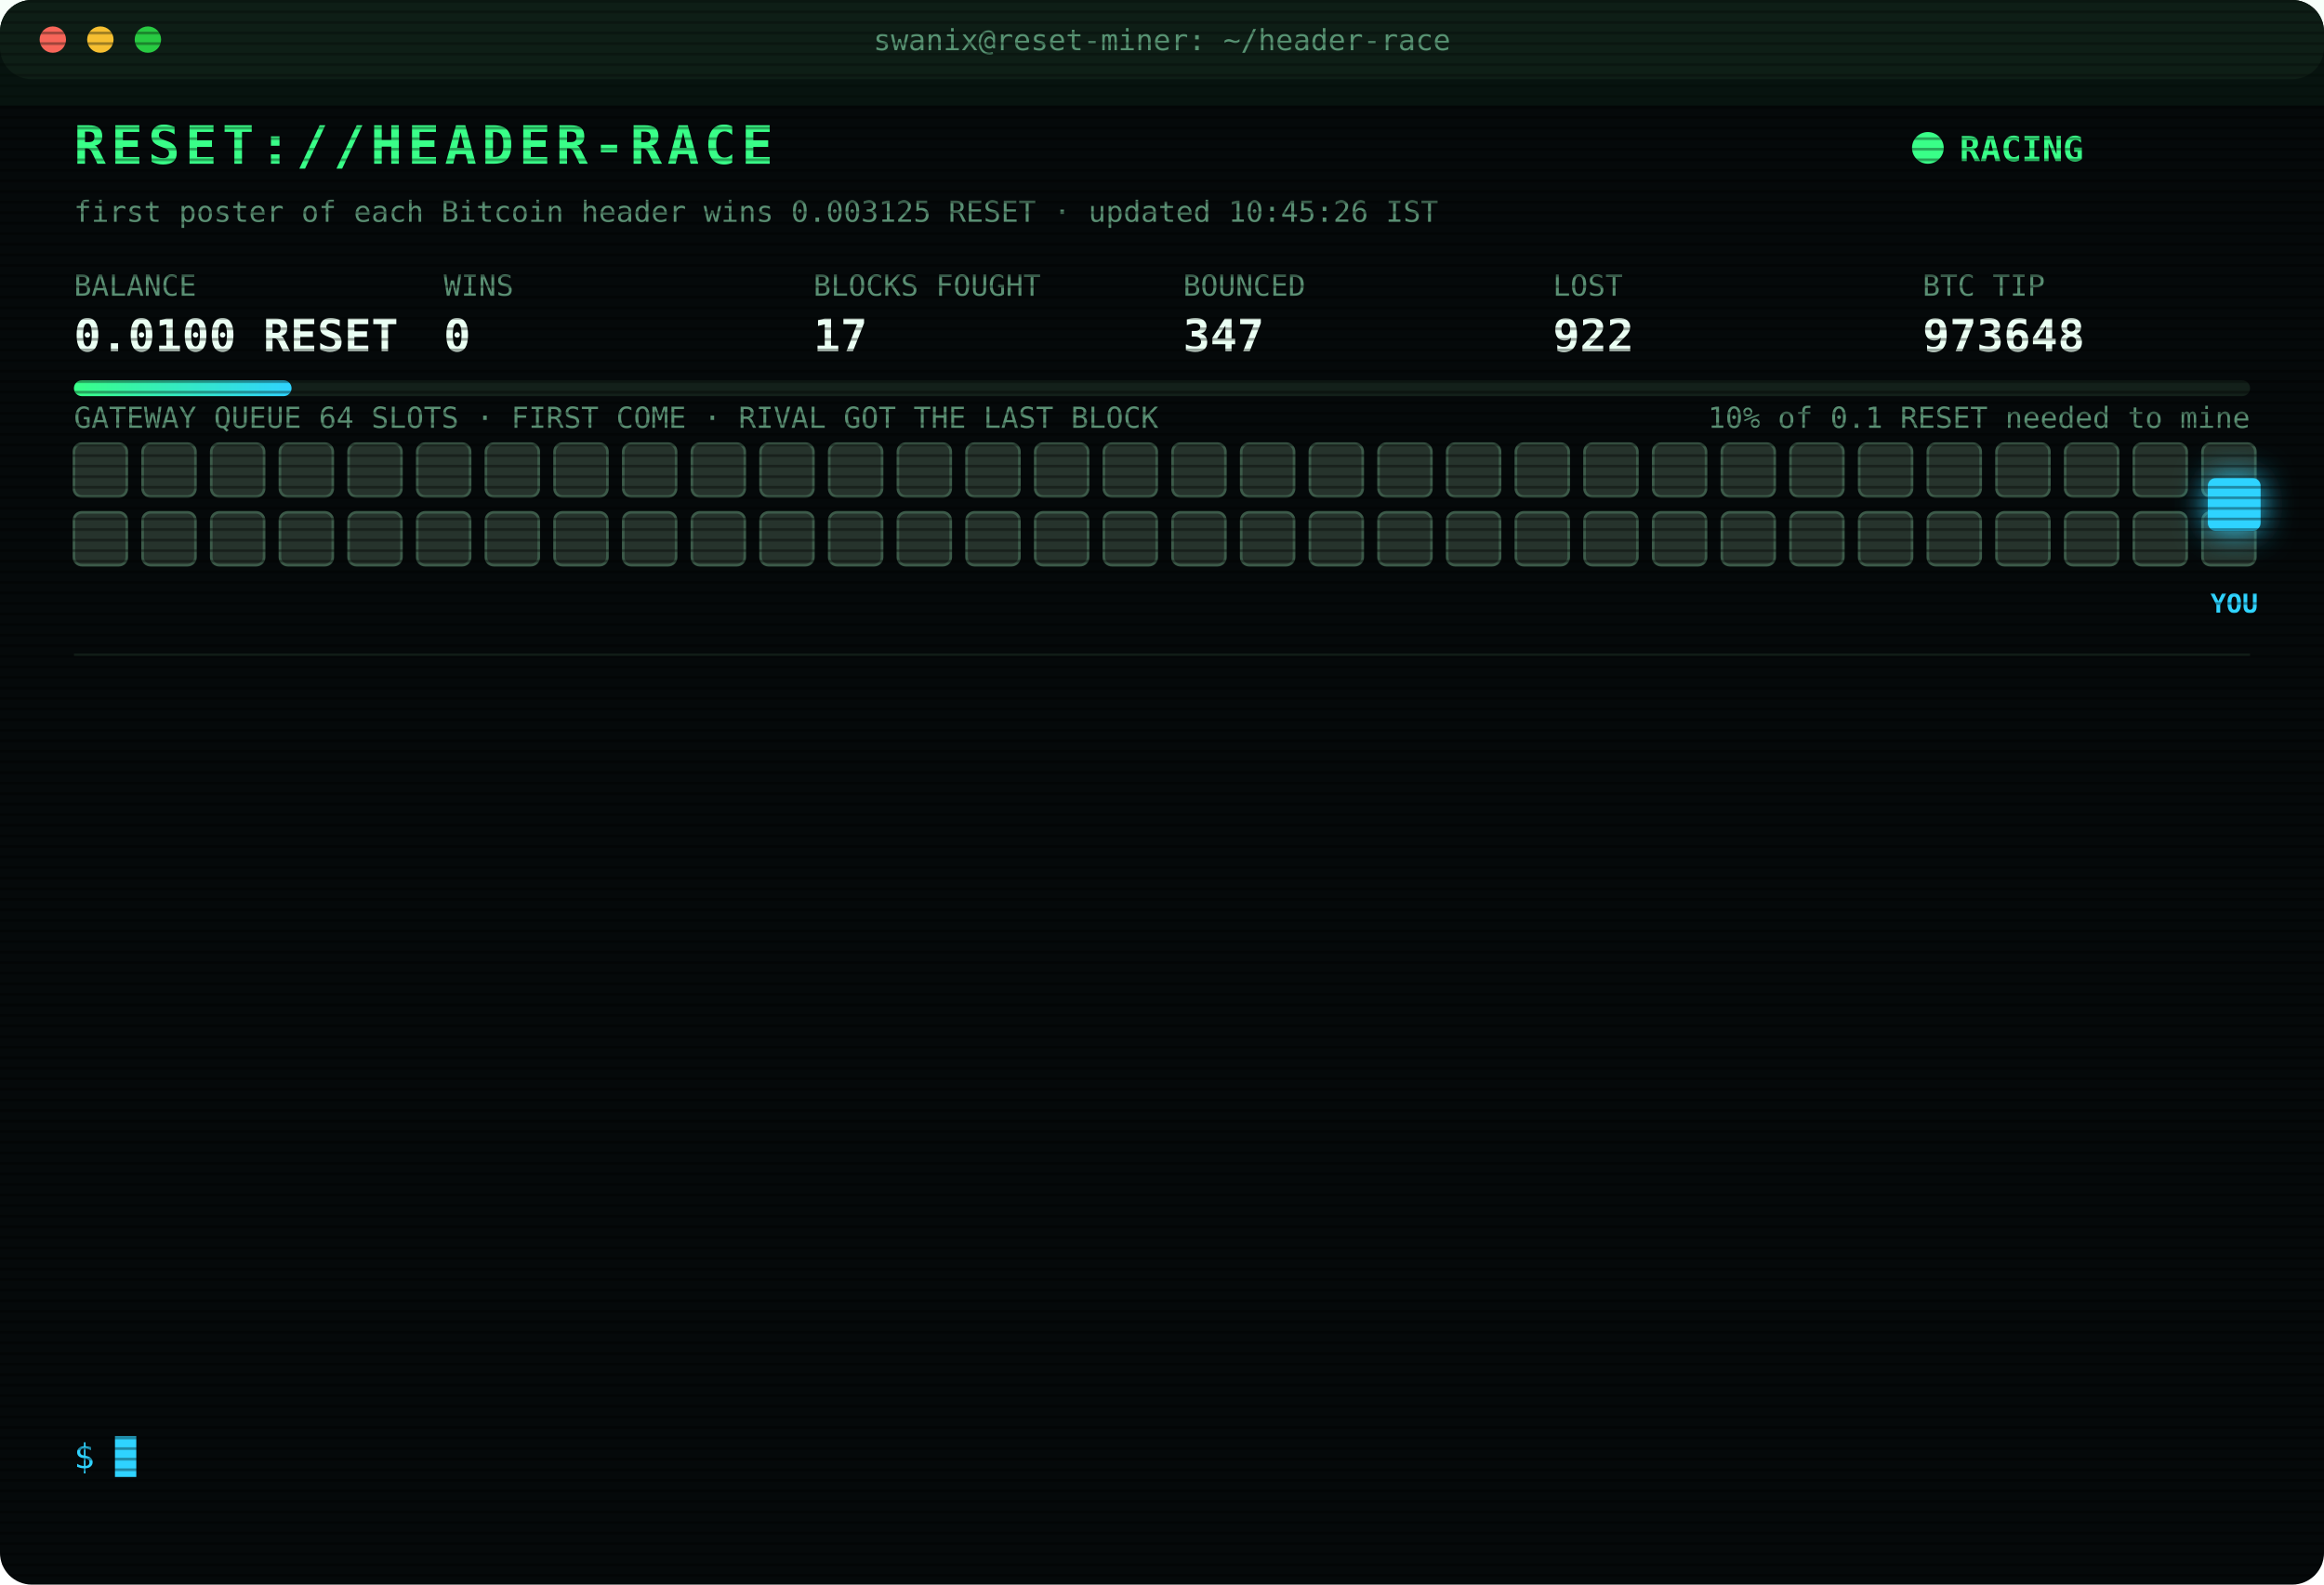
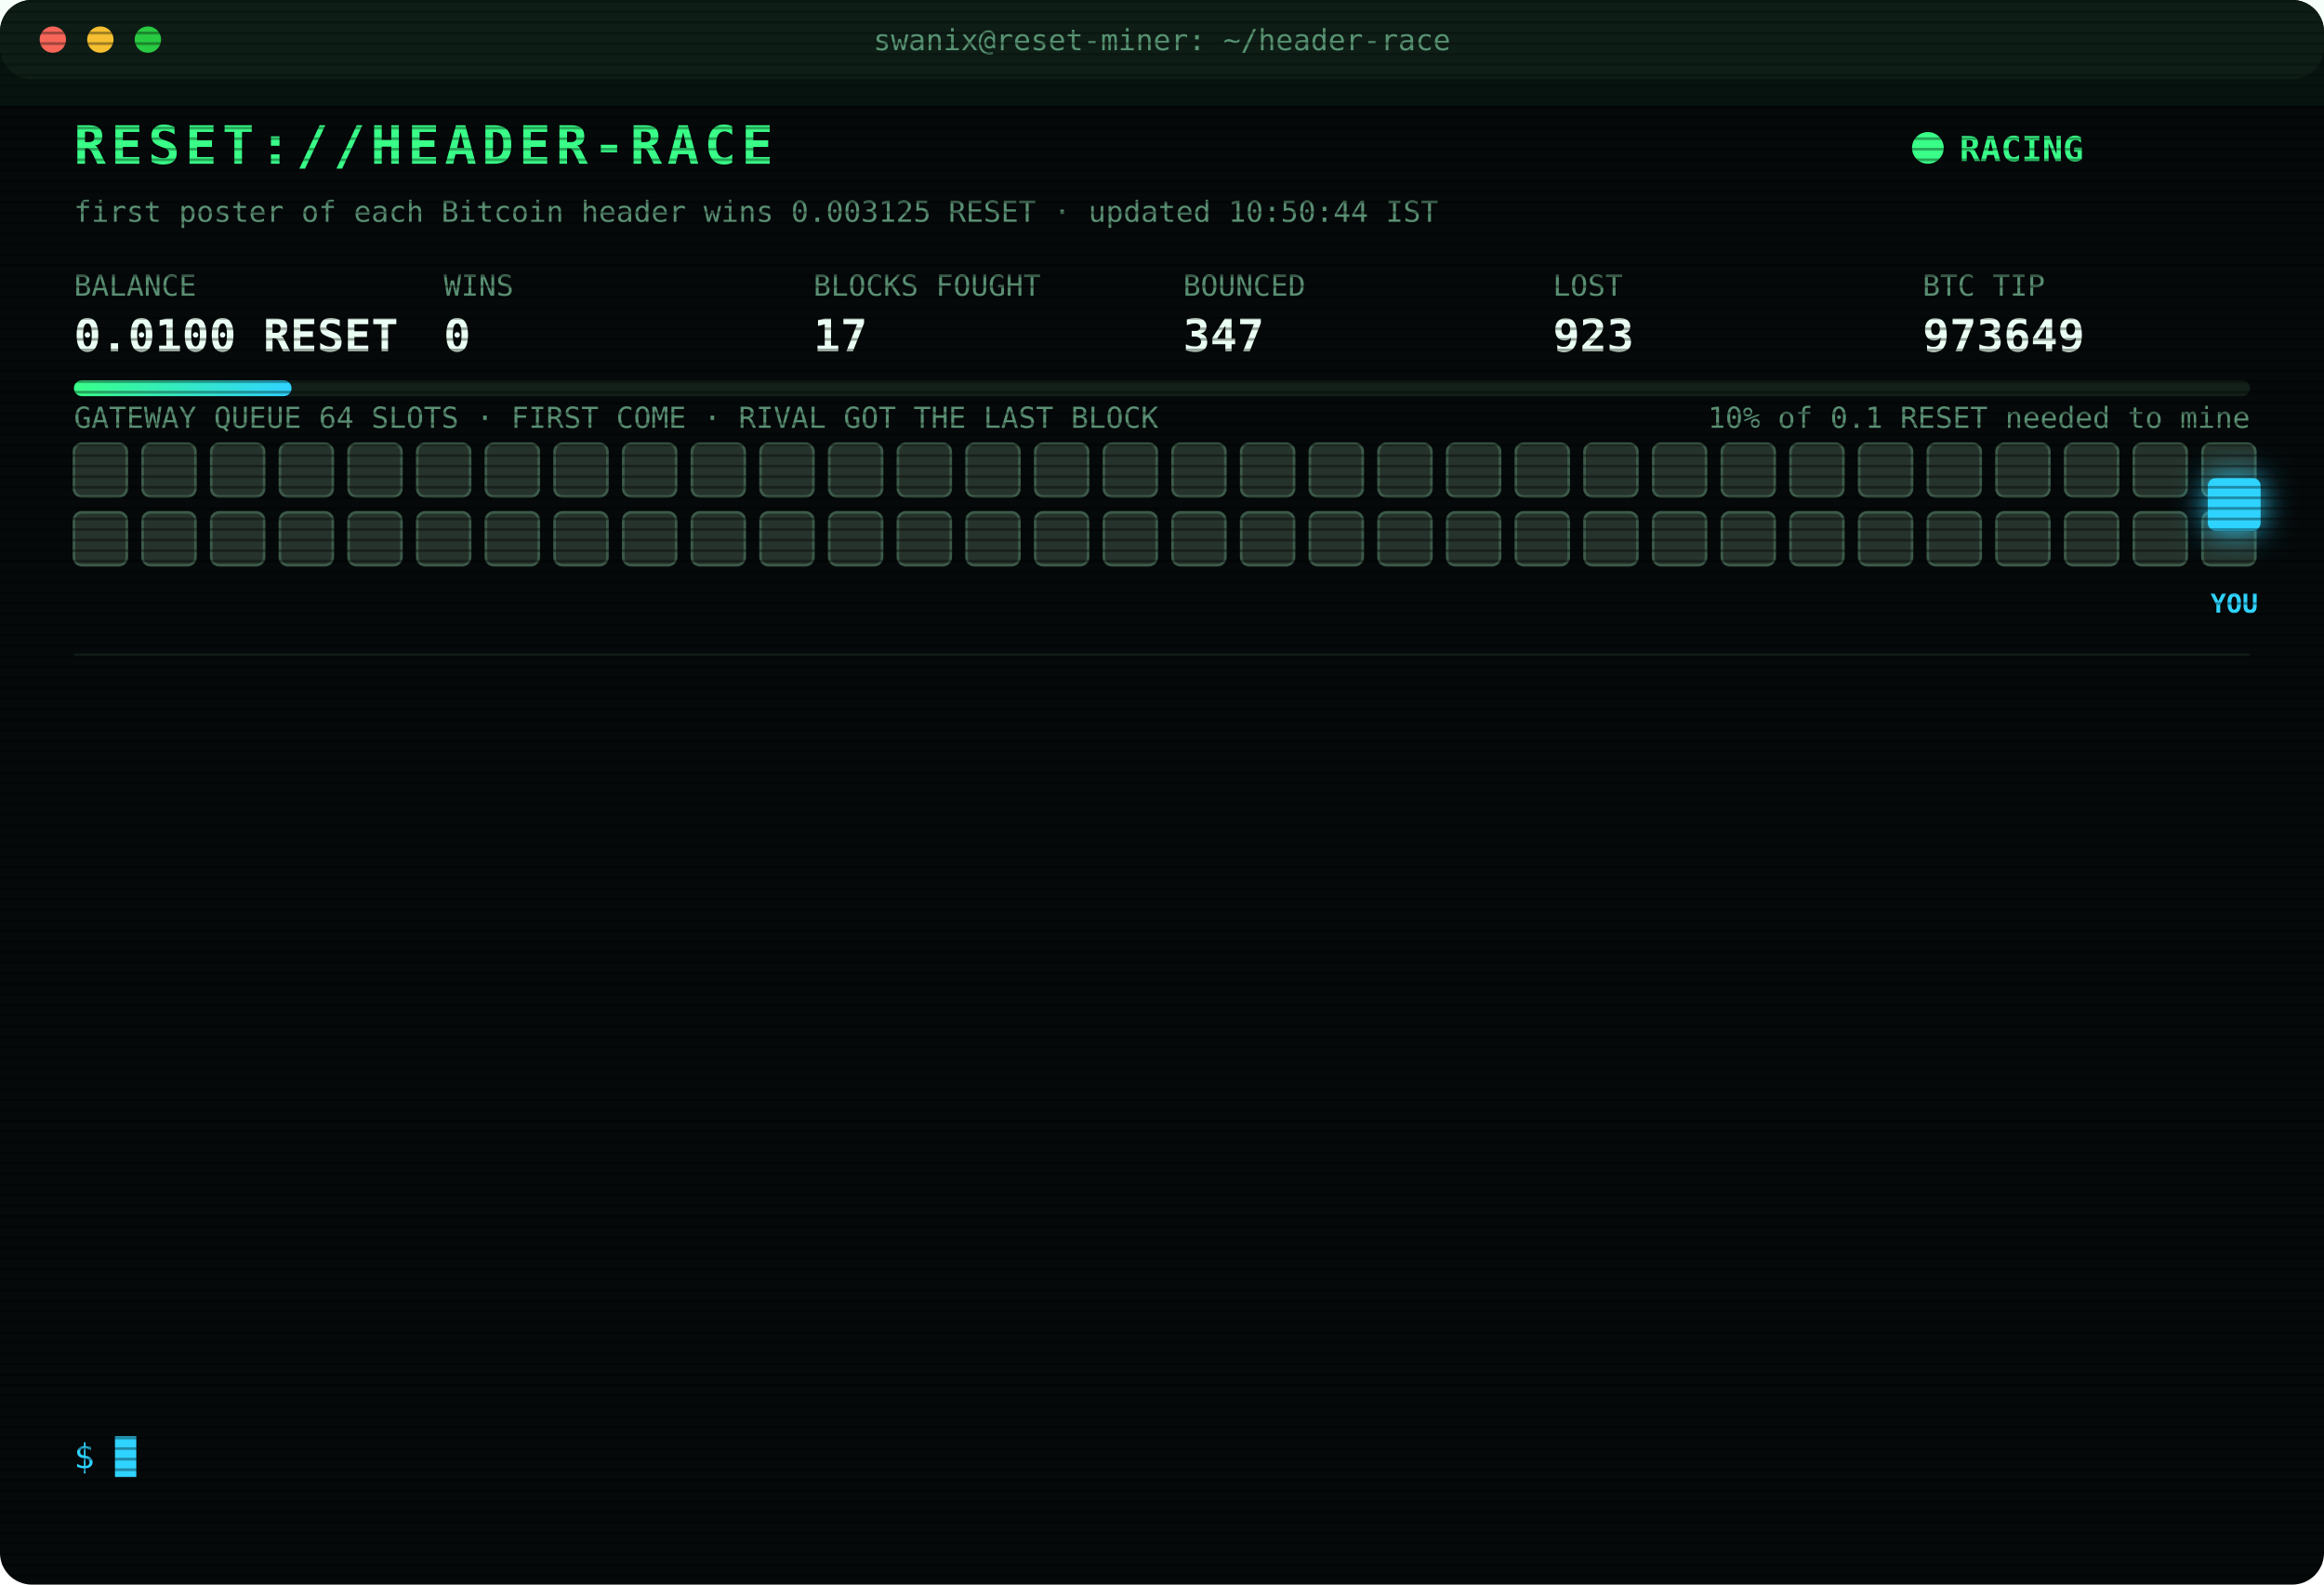
<svg xmlns="http://www.w3.org/2000/svg" width="880" height="600" viewBox="0 0 880 600" font-family="ui-monospace,SFMono-Regular,Menlo,Consolas,monospace">
  <style>
text{font-size:13px;fill:#7CFFB2}
.title{font-size:20px;font-weight:700;fill:#39FF88;letter-spacing:2px;animation:glitch 3s infinite steps(1)}
.sub{fill:#2fd3ff}.k{fill:#5a8f73;font-size:11px}.v{font-size:17px;font-weight:700;fill:#eafff3}
.ts{fill:#3f6b56}.boot{fill:#2fd3ff}.dim{fill:#5a8f73}.bad{fill:#ff4d6d}.warn{fill:#ffd23f}.mag{fill:#ff5cf0}.win{fill:#39FF88;font-weight:700}
.tag{font-size:10px;fill:#2fd3ff;font-weight:700}
.rival{fill:#26332c;stroke:#3c5a49;animation:jam 1.2s infinite alternate}
.idle{fill:#141c18;stroke:#22302a;animation:breathe 4s infinite}
.me{fill:#2fd3ff;filter:drop-shadow(0 0 6px #2fd3ff)}
.hover{animation:nudge 1.1s infinite ease-in-out}.bounce{animation:kick 1.4s infinite}
.ln{opacity:0;animation:in .4s forwards}
.cur{animation:blink 1s infinite steps(1)}
.scan{animation:scan 6s infinite linear}
.led{animation:blink 1.4s infinite}
@keyframes in{from{opacity:0;transform:translateX(-6px)}to{opacity:1;transform:none}}
@keyframes blink{50%{opacity:0}}
@keyframes jam{to{fill:#33463b}}
@keyframes breathe{50%{opacity:.4}}
@keyframes nudge{50%{transform:translateX(-10px)}}
@keyframes kick{0%,100%{transform:none}30%{transform:translateX(-14px)}55%{transform:translateX(10px) translateY(-6px)}}
@keyframes glitch{0%,92%{transform:none}93%{transform:translateX(2px);fill:#ff4d6d}95%{transform:translateX(-2px);fill:#2fd3ff}97%{transform:none}}
@keyframes scan{from{transform:translateY(-40px)}to{transform:translateY(600px)}}
</style>
  <defs>
    <pattern id="sl" width="4" height="4" patternUnits="userSpaceOnUse">
      <rect width="4" height="1" fill="#000" opacity=".35" />
    </pattern>
    <linearGradient id="bar">
      <stop offset="0" stop-color="#39FF88" />
      <stop offset="1" stop-color="#2fd3ff" />
    </linearGradient>
  </defs>
  <rect width="880" height="600" rx="12" fill="#05090a" />
  <rect width="880" height="30" rx="12" fill="#0d1512" />
  <circle cx="20" cy="15" r="5" fill="#ff5f57" />
  <circle cx="38" cy="15" r="5" fill="#febc2e" />
  <circle cx="56" cy="15" r="5" fill="#28c840" />
  <text x="440" y="19" text-anchor="middle" class="k">swanix@reset-miner: ~/header-race</text>
  <text x="28" y="62" class="title">RESET://HEADER-RACE</text>
  <circle class="led" cx="730" cy="56" r="6" fill="#39FF88" />
  <text x="742" y="61" class="win">RACING</text>
-   <text x="28" y="84" class="k">first poster of each Bitcoin header wins 0.003125 RESET · updated 10:45:26 IST</text>
+   <text x="28" y="84" class="k">first poster of each Bitcoin header wins 0.003125 RESET · updated 10:50:44 IST</text>
  <text x="28" y="112" class="k">BALANCE</text>
  <text x="28" y="133" class="v">0.0100 RESET</text>
  <text x="168" y="112" class="k">WINS</text>
  <text x="168" y="133" class="v">0</text>
  <text x="308" y="112" class="k">BLOCKS FOUGHT</text>
  <text x="308" y="133" class="v">17</text>
  <text x="448" y="112" class="k">BOUNCED</text>
  <text x="448" y="133" class="v">347</text>
  <text x="588" y="112" class="k">LOST</text>
-   <text x="588" y="133" class="v">922</text>
+   <text x="588" y="133" class="v">923</text>
  <text x="728" y="112" class="k">BTC TIP</text>
-   <text x="728" y="133" class="v">973648</text>
+   <text x="728" y="133" class="v">973649</text>
  <rect x="28" y="144" width="824" height="6" rx="3" fill="#13201a" />
  <rect x="28" y="144" width="82.4" height="6" rx="3" fill="url(#bar)" />
  <text x="852" y="162" text-anchor="end" class="k">10% of 0.1 RESET needed to mine</text>
  <text x="28" y="162" class="k">GATEWAY QUEUE 64 SLOTS · FIRST COME · RIVAL GOT THE LAST BLOCK</text>
  <rect class="rival" x="28" y="168" width="20" height="20" rx="3" style="animation-delay:0.00s" />
  <rect class="rival" x="54" y="168" width="20" height="20" rx="3" style="animation-delay:0.05s" />
  <rect class="rival" x="80" y="168" width="20" height="20" rx="3" style="animation-delay:0.10s" />
  <rect class="rival" x="106" y="168" width="20" height="20" rx="3" style="animation-delay:0.15s" />
  <rect class="rival" x="132" y="168" width="20" height="20" rx="3" style="animation-delay:0.20s" />
  <rect class="rival" x="158" y="168" width="20" height="20" rx="3" style="animation-delay:0.25s" />
  <rect class="rival" x="184" y="168" width="20" height="20" rx="3" style="animation-delay:0.30s" />
  <rect class="rival" x="210" y="168" width="20" height="20" rx="3" style="animation-delay:0.35s" />
  <rect class="rival" x="236" y="168" width="20" height="20" rx="3" style="animation-delay:0.40s" />
  <rect class="rival" x="262" y="168" width="20" height="20" rx="3" style="animation-delay:0.45s" />
  <rect class="rival" x="288" y="168" width="20" height="20" rx="3" style="animation-delay:0.50s" />
  <rect class="rival" x="314" y="168" width="20" height="20" rx="3" style="animation-delay:0.55s" />
  <rect class="rival" x="340" y="168" width="20" height="20" rx="3" style="animation-delay:0.60s" />
  <rect class="rival" x="366" y="168" width="20" height="20" rx="3" style="animation-delay:0.65s" />
  <rect class="rival" x="392" y="168" width="20" height="20" rx="3" style="animation-delay:0.70s" />
  <rect class="rival" x="418" y="168" width="20" height="20" rx="3" style="animation-delay:0.75s" />
  <rect class="rival" x="444" y="168" width="20" height="20" rx="3" style="animation-delay:0.80s" />
  <rect class="rival" x="470" y="168" width="20" height="20" rx="3" style="animation-delay:0.85s" />
  <rect class="rival" x="496" y="168" width="20" height="20" rx="3" style="animation-delay:0.90s" />
  <rect class="rival" x="522" y="168" width="20" height="20" rx="3" style="animation-delay:0.95s" />
  <rect class="rival" x="548" y="168" width="20" height="20" rx="3" style="animation-delay:1.00s" />
  <rect class="rival" x="574" y="168" width="20" height="20" rx="3" style="animation-delay:1.05s" />
  <rect class="rival" x="600" y="168" width="20" height="20" rx="3" style="animation-delay:1.10s" />
  <rect class="rival" x="626" y="168" width="20" height="20" rx="3" style="animation-delay:1.15s" />
  <rect class="rival" x="652" y="168" width="20" height="20" rx="3" style="animation-delay:1.20s" />
  <rect class="rival" x="678" y="168" width="20" height="20" rx="3" style="animation-delay:1.25s" />
  <rect class="rival" x="704" y="168" width="20" height="20" rx="3" style="animation-delay:1.30s" />
  <rect class="rival" x="730" y="168" width="20" height="20" rx="3" style="animation-delay:1.35s" />
  <rect class="rival" x="756" y="168" width="20" height="20" rx="3" style="animation-delay:1.40s" />
  <rect class="rival" x="782" y="168" width="20" height="20" rx="3" style="animation-delay:1.45s" />
  <rect class="rival" x="808" y="168" width="20" height="20" rx="3" style="animation-delay:1.50s" />
  <rect class="rival" x="834" y="168" width="20" height="20" rx="3" style="animation-delay:1.55s" />
  <rect class="rival" x="28" y="194" width="20" height="20" rx="3" style="animation-delay:1.60s" />
  <rect class="rival" x="54" y="194" width="20" height="20" rx="3" style="animation-delay:1.65s" />
  <rect class="rival" x="80" y="194" width="20" height="20" rx="3" style="animation-delay:1.70s" />
  <rect class="rival" x="106" y="194" width="20" height="20" rx="3" style="animation-delay:1.75s" />
  <rect class="rival" x="132" y="194" width="20" height="20" rx="3" style="animation-delay:1.80s" />
  <rect class="rival" x="158" y="194" width="20" height="20" rx="3" style="animation-delay:1.85s" />
  <rect class="rival" x="184" y="194" width="20" height="20" rx="3" style="animation-delay:1.90s" />
  <rect class="rival" x="210" y="194" width="20" height="20" rx="3" style="animation-delay:1.95s" />
  <rect class="rival" x="236" y="194" width="20" height="20" rx="3" style="animation-delay:2.00s" />
  <rect class="rival" x="262" y="194" width="20" height="20" rx="3" style="animation-delay:2.05s" />
  <rect class="rival" x="288" y="194" width="20" height="20" rx="3" style="animation-delay:2.10s" />
  <rect class="rival" x="314" y="194" width="20" height="20" rx="3" style="animation-delay:2.15s" />
  <rect class="rival" x="340" y="194" width="20" height="20" rx="3" style="animation-delay:2.20s" />
  <rect class="rival" x="366" y="194" width="20" height="20" rx="3" style="animation-delay:2.25s" />
  <rect class="rival" x="392" y="194" width="20" height="20" rx="3" style="animation-delay:2.30s" />
  <rect class="rival" x="418" y="194" width="20" height="20" rx="3" style="animation-delay:2.35s" />
  <rect class="rival" x="444" y="194" width="20" height="20" rx="3" style="animation-delay:2.40s" />
  <rect class="rival" x="470" y="194" width="20" height="20" rx="3" style="animation-delay:2.45s" />
  <rect class="rival" x="496" y="194" width="20" height="20" rx="3" style="animation-delay:2.50s" />
  <rect class="rival" x="522" y="194" width="20" height="20" rx="3" style="animation-delay:2.55s" />
  <rect class="rival" x="548" y="194" width="20" height="20" rx="3" style="animation-delay:2.60s" />
  <rect class="rival" x="574" y="194" width="20" height="20" rx="3" style="animation-delay:2.65s" />
  <rect class="rival" x="600" y="194" width="20" height="20" rx="3" style="animation-delay:2.70s" />
  <rect class="rival" x="626" y="194" width="20" height="20" rx="3" style="animation-delay:2.75s" />
  <rect class="rival" x="652" y="194" width="20" height="20" rx="3" style="animation-delay:2.80s" />
  <rect class="rival" x="678" y="194" width="20" height="20" rx="3" style="animation-delay:2.85s" />
  <rect class="rival" x="704" y="194" width="20" height="20" rx="3" style="animation-delay:2.90s" />
  <rect class="rival" x="730" y="194" width="20" height="20" rx="3" style="animation-delay:2.95s" />
  <rect class="rival" x="756" y="194" width="20" height="20" rx="3" style="animation-delay:3.00s" />
  <rect class="rival" x="782" y="194" width="20" height="20" rx="3" style="animation-delay:3.05s" />
  <rect class="rival" x="808" y="194" width="20" height="20" rx="3" style="animation-delay:3.10s" />
  <rect class="rival" x="834" y="194" width="20" height="20" rx="3" style="animation-delay:3.15s" />
  <g class="hover">
    <rect class="me" x="836" y="181" width="20" height="20" rx="3" />
    <text class="tag" x="846" y="232" text-anchor="middle">YOU</text>
  </g>
  <line x1="28" x2="852" y1="248" y2="248" stroke="#13201a" />
  <g class="ln" style="animation-delay:0.40s">
-     <text x="28" y="270" class="ts">08:17:34</text>
-     <text x="104" y="270" class="bad">[LOST] #973634 taken by a rival miner</text>
+     <text x="28" y="270" class="ts">08:58:23</text>
+     <text x="104" y="270" class="bad">[LOST] #973635 taken by a rival miner</text>
  </g>
  <g class="ln" style="animation-delay:0.65s">
-     <text x="28" y="292" class="ts">08:58:23</text>
-     <text x="104" y="292" class="bad">[LOST] #973635 taken by a rival miner</text>
+     <text x="28" y="292" class="ts">09:00:59</text>
+     <text x="104" y="292" class="bad">[LOST] #973636 taken by a rival miner</text>
  </g>
  <g class="ln" style="animation-delay:0.90s">
-     <text x="28" y="314" class="ts">09:00:59</text>
-     <text x="104" y="314" class="bad">[LOST] #973636 taken by a rival miner</text>
+     <text x="28" y="314" class="ts">09:02:28</text>
+     <text x="104" y="314" class="bad">[LOST] #973637 taken by a rival miner</text>
  </g>
  <g class="ln" style="animation-delay:1.15s">
-     <text x="28" y="336" class="ts">09:02:28</text>
-     <text x="104" y="336" class="bad">[LOST] #973637 taken by a rival miner</text>
+     <text x="28" y="336" class="ts">09:08:17</text>
+     <text x="104" y="336" class="bad">[LOST] #973638 taken by a rival miner</text>
  </g>
  <g class="ln" style="animation-delay:1.40s">
-     <text x="28" y="358" class="ts">09:08:17</text>
-     <text x="104" y="358" class="bad">[LOST] #973638 taken by a rival miner</text>
+     <text x="28" y="358" class="ts">09:44:44</text>
+     <text x="104" y="358" class="bad">[LOST] #973639 taken by a rival miner</text>
  </g>
  <g class="ln" style="animation-delay:1.65s">
-     <text x="28" y="380" class="ts">09:44:44</text>
-     <text x="104" y="380" class="bad">[LOST] #973639 taken by a rival miner</text>
+     <text x="28" y="380" class="ts">09:56:20</text>
+     <text x="104" y="380" class="bad">[LOST] #973640 taken by a rival miner</text>
  </g>
  <g class="ln" style="animation-delay:1.90s">
-     <text x="28" y="402" class="ts">09:56:20</text>
-     <text x="104" y="402" class="bad">[LOST] #973640 taken by a rival miner</text>
+     <text x="28" y="402" class="ts">10:04:01</text>
+     <text x="104" y="402" class="bad">[LOST] #973642 taken by a rival miner</text>
  </g>
  <g class="ln" style="animation-delay:2.15s">
-     <text x="28" y="424" class="ts">10:04:01</text>
-     <text x="104" y="424" class="bad">[LOST] #973642 taken by a rival miner</text>
+     <text x="28" y="424" class="ts">10:07:35</text>
+     <text x="104" y="424" class="bad">[LOST] #973643 taken by a rival miner</text>
  </g>
  <g class="ln" style="animation-delay:2.40s">
-     <text x="28" y="446" class="ts">10:07:35</text>
-     <text x="104" y="446" class="bad">[LOST] #973643 taken by a rival miner</text>
+     <text x="28" y="446" class="ts">10:11:23</text>
+     <text x="104" y="446" class="bad">[LOST] #973644 taken by a rival miner</text>
  </g>
  <g class="ln" style="animation-delay:2.65s">
-     <text x="28" y="468" class="ts">10:11:23</text>
-     <text x="104" y="468" class="bad">[LOST] #973644 taken by a rival miner</text>
+     <text x="28" y="468" class="ts">10:21:54</text>
+     <text x="104" y="468" class="bad">[LOST] #973646 taken by a rival miner</text>
  </g>
  <g class="ln" style="animation-delay:2.90s">
-     <text x="28" y="490" class="ts">10:21:54</text>
-     <text x="104" y="490" class="bad">[LOST] #973646 taken by a rival miner</text>
+     <text x="28" y="490" class="ts">10:34:01</text>
+     <text x="104" y="490" class="bad">[LOST] #973647 taken by a rival miner</text>
  </g>
  <g class="ln" style="animation-delay:3.15s">
-     <text x="28" y="512" class="ts">10:34:01</text>
-     <text x="104" y="512" class="bad">[LOST] #973647 taken by a rival miner</text>
+     <text x="28" y="512" class="ts">10:40:34</text>
+     <text x="104" y="512" class="bad">[LOST] #973648 taken by a rival miner</text>
  </g>
  <g class="ln" style="animation-delay:3.40s">
-     <text x="28" y="534" class="ts">10:40:34</text>
-     <text x="104" y="534" class="bad">[LOST] #973648 taken by a rival miner</text>
+     <text x="28" y="534" class="ts">10:50:44</text>
+     <text x="104" y="534" class="bad">[LOST] #973649 taken by a rival miner</text>
  </g>
  <text x="28" y="556" class="sub">$ <tspan class="cur">█</tspan>
  </text>
  <rect width="880" height="600" rx="12" fill="url(#sl)" pointer-events="none" />
  <rect class="scan" width="880" height="40" fill="#39FF88" opacity=".04" />
</svg>
